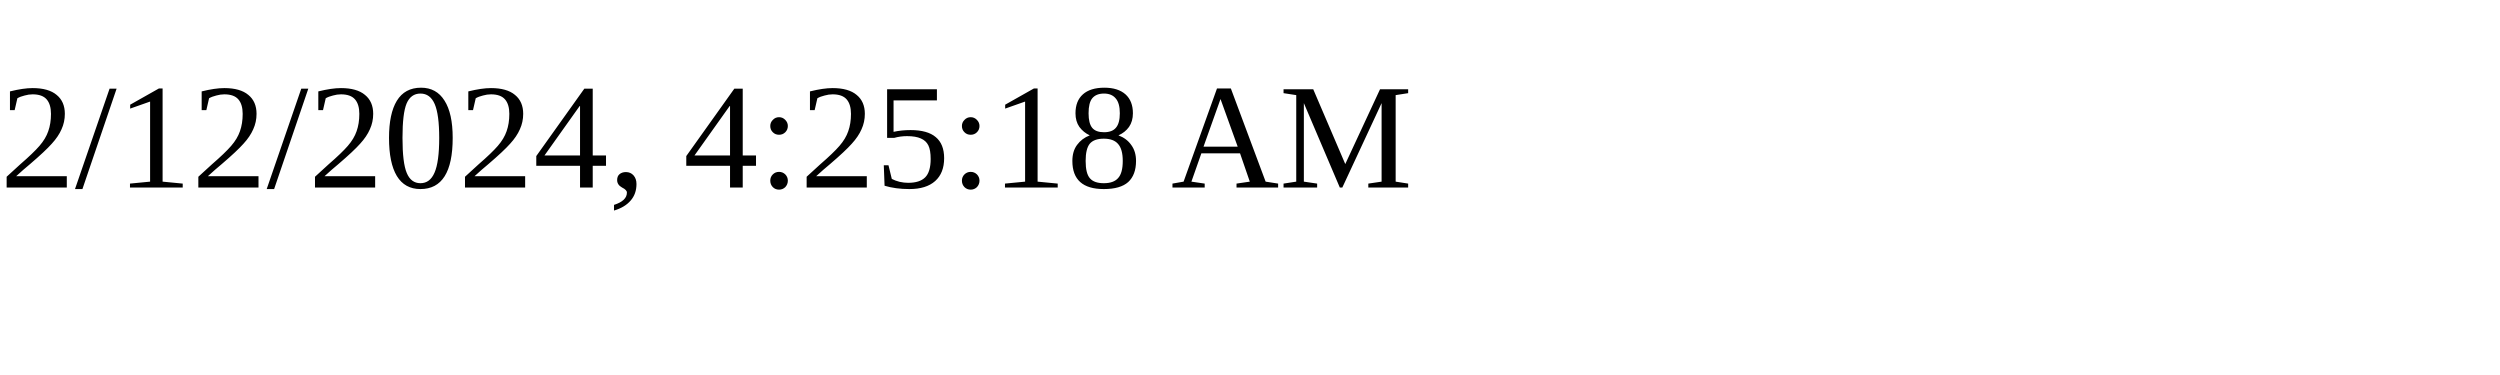
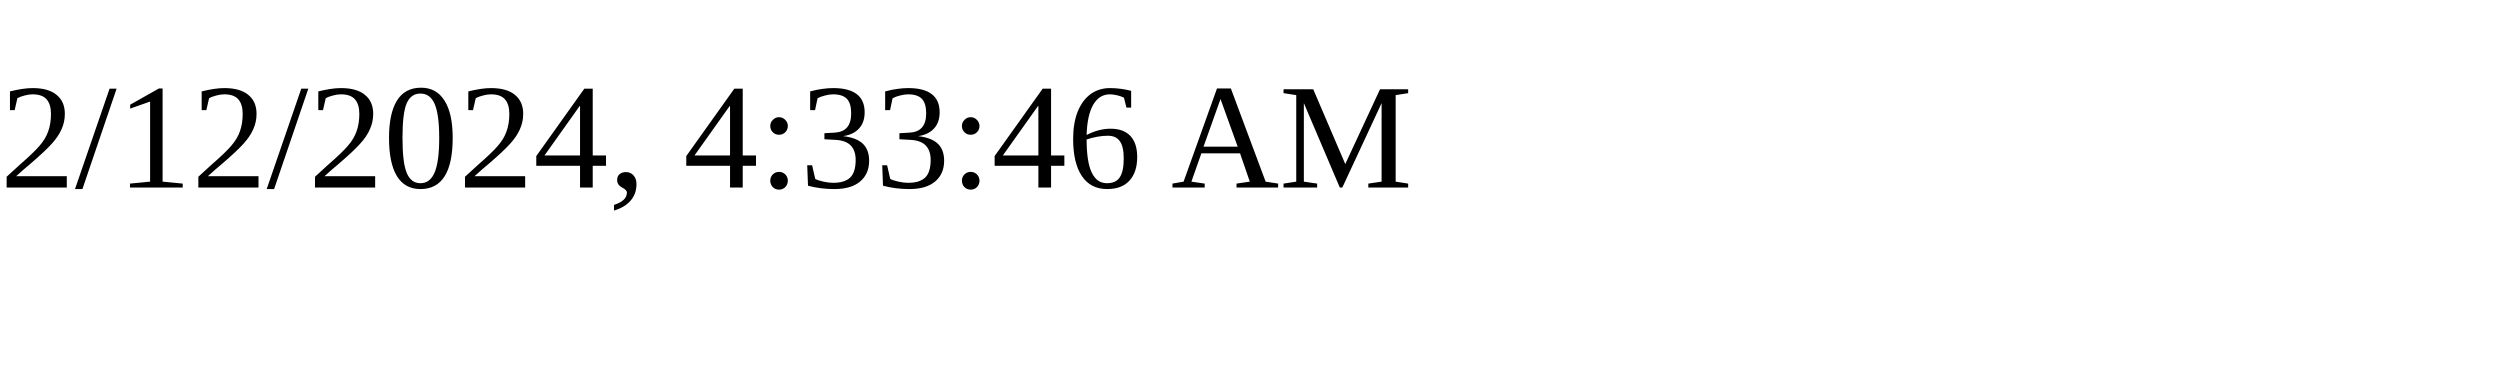
<svg xmlns="http://www.w3.org/2000/svg" height="30" width="200">
-   <text x="0" y="15">2/12/2024, 4:25:18 AM</text>
+   <text x="0" y="15">2/12/2024, 4:33:46 AM</text>
</svg>
